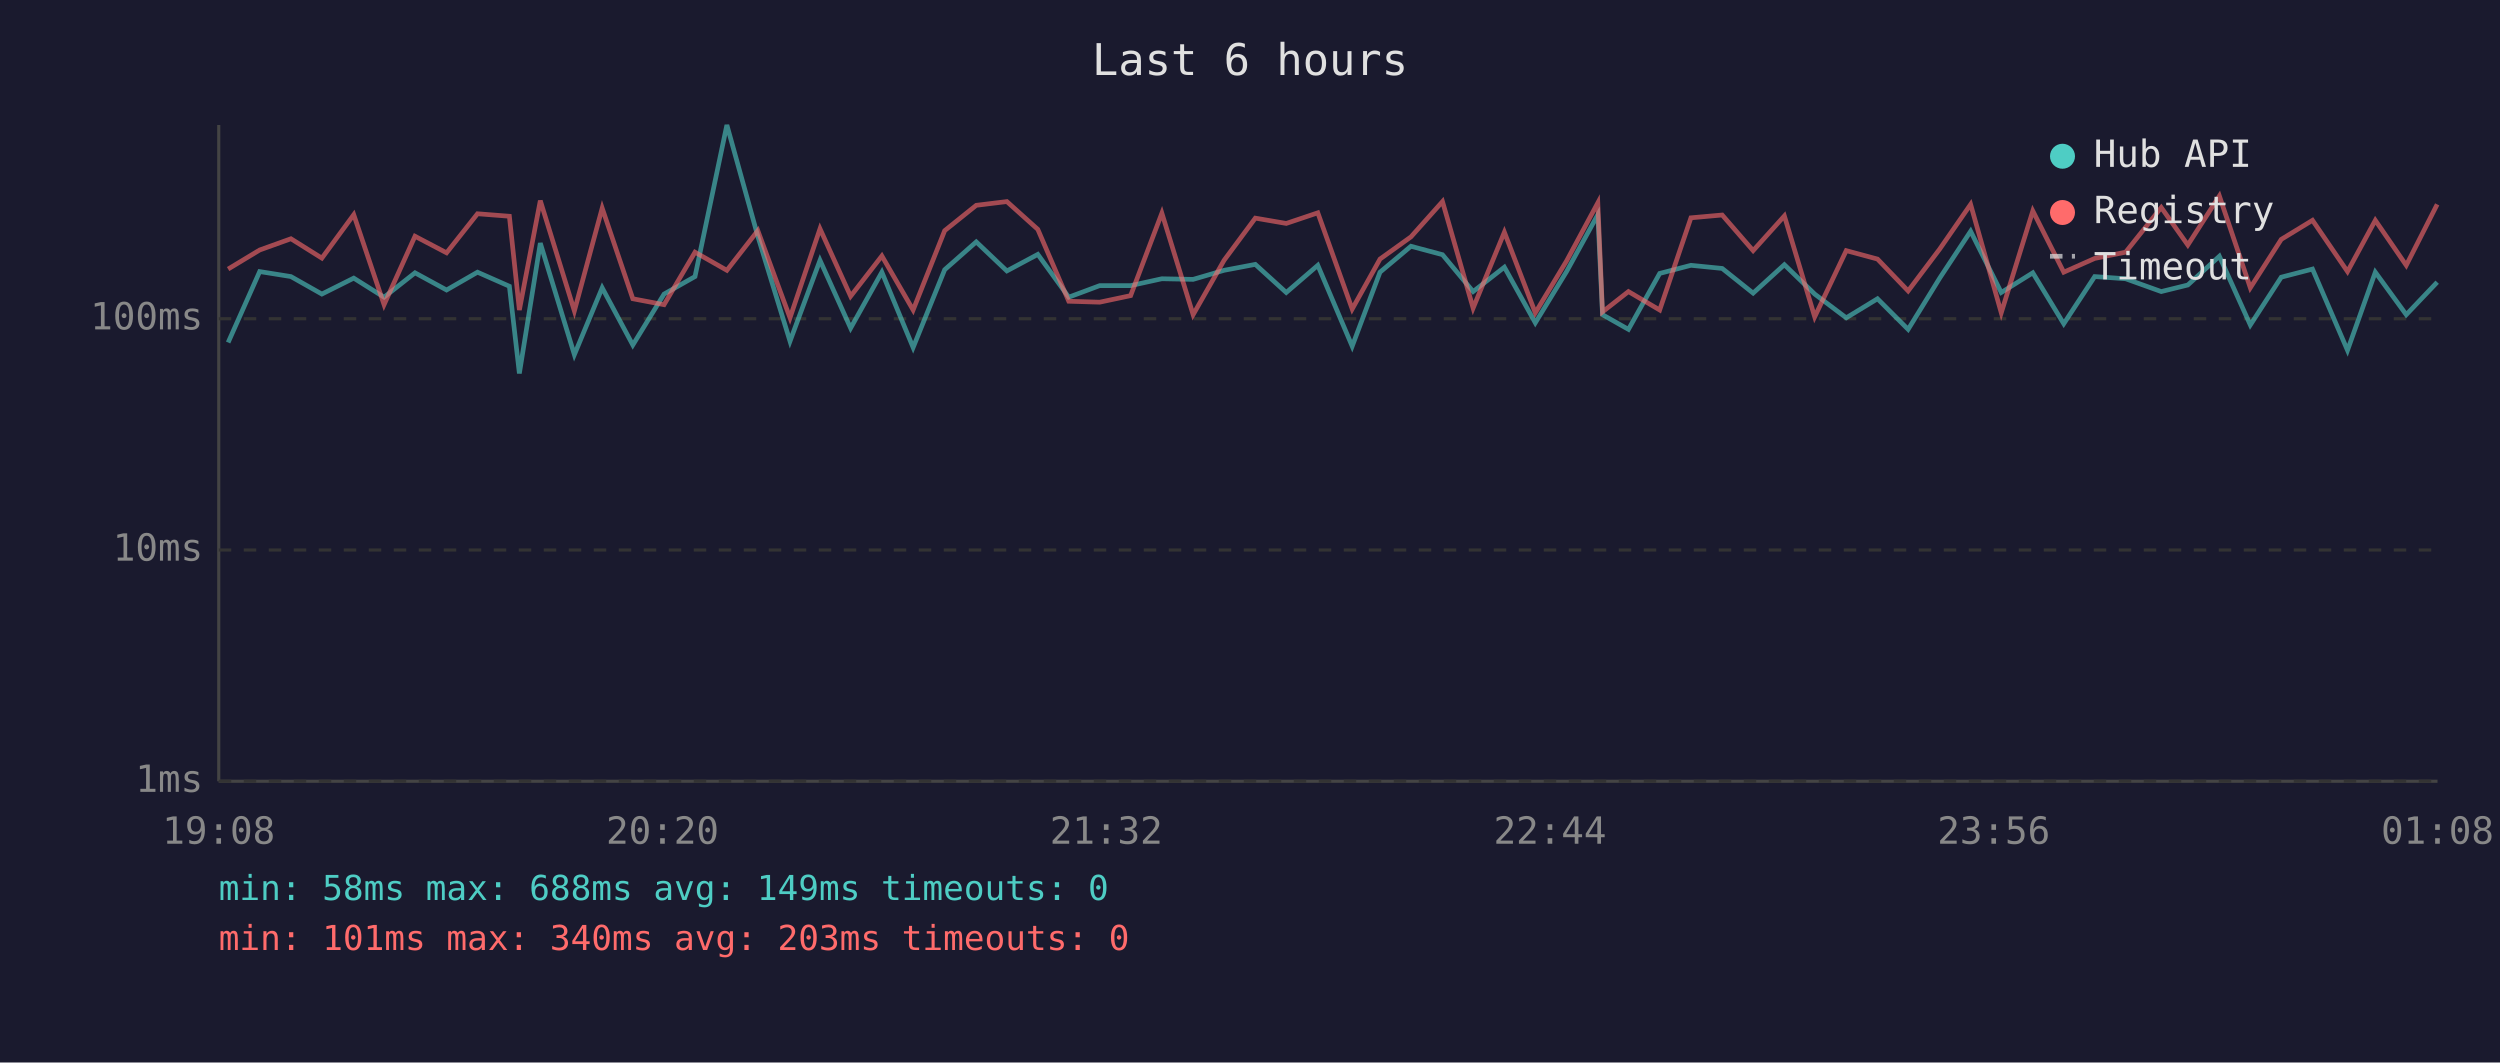
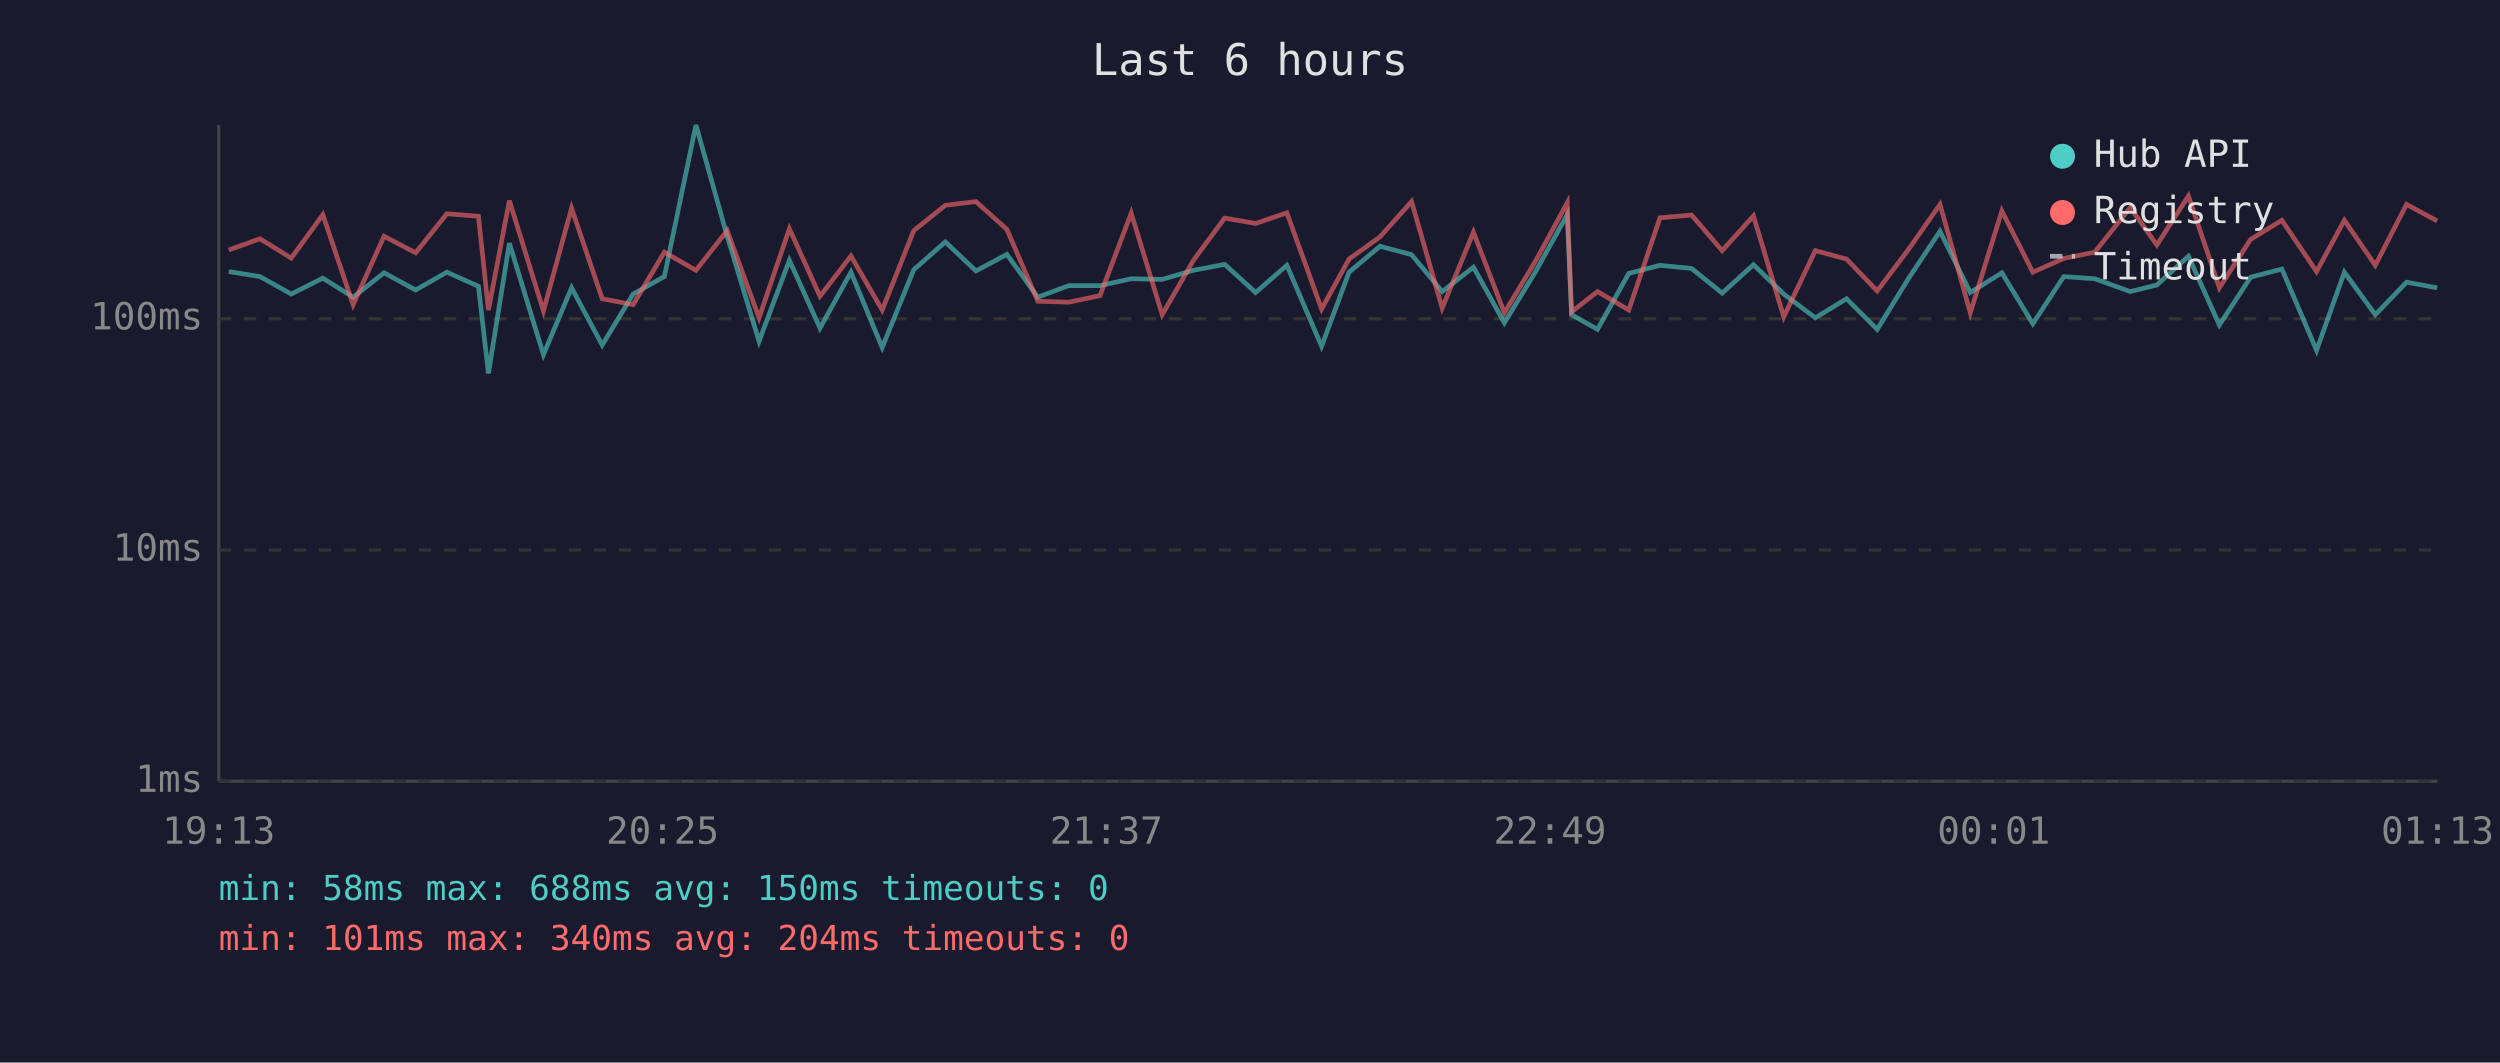
<svg xmlns="http://www.w3.org/2000/svg" viewBox="0 0 800 340" font-family="monospace" font-size="12">
  <rect width="800" height="340" fill="#1a1a2e" />
  <text x="400" y="24" fill="#e0e0e0" font-size="14" text-anchor="middle">Last 6 hours</text>
  <line x1="70" y1="40" x2="70" y2="250" stroke="#444" stroke-width="1" />
  <line x1="70" y1="250" x2="780" y2="250" stroke="#444" stroke-width="1" />
  <line x1="70" y1="250" x2="780" y2="250" stroke="#333" stroke-width="1" stroke-dasharray="4" />
  <text x="65" y="250" fill="#888" text-anchor="end" dominant-baseline="middle">1ms</text>
  <line x1="70" y1="176" x2="780" y2="176" stroke="#333" stroke-width="1" stroke-dasharray="4" />
  <text x="65" y="176" fill="#888" text-anchor="end" dominant-baseline="middle">10ms</text>
  <line x1="70" y1="102" x2="780" y2="102" stroke="#333" stroke-width="1" stroke-dasharray="4" />
  <text x="65" y="102" fill="#888" text-anchor="end" dominant-baseline="middle">100ms</text>
-   <text x="70" y="270" fill="#888" text-anchor="middle">19:08</text>
-   <text x="212" y="270" fill="#888" text-anchor="middle">20:20</text>
-   <text x="354" y="270" fill="#888" text-anchor="middle">21:32</text>
-   <text x="496" y="270" fill="#888" text-anchor="middle">22:44</text>
-   <text x="638" y="270" fill="#888" text-anchor="middle">23:56</text>
-   <text x="780" y="270" fill="#888" text-anchor="middle">01:08</text>
-   <polyline points="73.0,109.6 83.1,86.9 93.1,88.5 103.0,94.1 113.2,89.0 122.9,95.1 132.8,87.3 142.9,92.8 152.8,87.1 163.0,91.6 166.2,119.5 172.9,77.8 183.8,113.5 192.7,92.1 202.5,110.4 212.5,94.1 222.4,88.5 232.6,40.0 242.5,75.6 252.8,109.2 262.4,83.3 272.2,105.0 282.2,87.1 292.2,111.2 302.3,86.3 312.4,77.4 322.2,86.7 332.1,81.4 342.0,95.1 351.9,91.4 361.8,91.4 371.8,89.2 381.8,89.4 391.7,86.5 401.7,84.6 411.6,93.6 421.7,84.9 432.7,110.8 441.6,87.1 451.5,78.8 461.6,81.5 471.4,93.3 481.4,85.5 491.3,103.3 501.3,86.9 511.3,68.7 512.8,100.7 521.1,105.4 531.1,87.5 541.1,84.9 551.1,85.9 561.0,93.8 571.0,84.7 580.7,94.1 590.8,101.7 600.8,95.6 610.6,105.4 620.7,89.0 630.6,74.0 640.4,93.6 650.5,87.3 660.4,103.6 670.3,88.5 680.2,89.2 691.6,93.3 700.1,91.2 710.2,82.0 720.1,104.0 730.0,88.7 740.0,86.1 751.2,112.1 760.1,87.1 770.0,100.7 779.9,90.3" fill="none" stroke="#4ecdc4" stroke-width="1.5" opacity="0.6" />
-   <polyline points="73.0,86.1 83.1,80.0 93.1,76.4 103.0,82.6 113.2,68.7 122.9,97.5 132.8,75.6 142.9,80.9 152.8,68.4 163.0,69.2 166.2,99.2 172.9,64.2 183.8,99.5 192.7,66.6 202.5,95.6 212.5,97.5 222.4,80.7 232.6,86.5 242.5,73.8 252.8,101.7 262.4,73.2 272.2,94.8 282.2,81.9 292.2,99.2 302.3,73.8 312.4,65.7 322.2,64.5 332.1,73.4 342.0,96.4 351.9,96.7 361.8,94.6 371.8,68.2 381.8,100.7 391.7,83.3 401.7,69.8 411.6,71.5 421.7,68.1 432.7,98.9 441.6,82.9 451.5,75.8 461.6,64.5 471.4,98.6 481.4,74.3 491.3,100.1 501.3,83.5 511.3,64.9 512.8,99.8 521.1,93.3 531.1,99.2 541.1,69.7 551.1,68.8 561.0,80.2 571.0,69.1 580.7,101.4 590.8,80.2 600.8,82.9 610.6,93.1 620.7,79.7 630.6,65.4 640.4,100.1 650.5,67.5 660.4,87.1 670.3,82.7 680.2,80.7 691.6,66.4 700.1,78.4 710.2,62.7 720.1,92.1 730.0,76.6 740.0,70.5 751.2,86.9 760.1,70.5 770.0,84.9 779.9,65.4" fill="none" stroke="#ff6b6b" stroke-width="1.5" opacity="0.6" />
+   <text x="70" y="270" fill="#888" text-anchor="middle">19:13</text>
+   <text x="212" y="270" fill="#888" text-anchor="middle">20:25</text>
+   <text x="354" y="270" fill="#888" text-anchor="middle">21:37</text>
+   <text x="496" y="270" fill="#888" text-anchor="middle">22:49</text>
+   <text x="638" y="270" fill="#888" text-anchor="middle">00:01</text>
+   <text x="780" y="270" fill="#888" text-anchor="middle">01:13</text>
+   <polyline points="73.2,86.9 83.2,88.5 93.2,94.1 103.3,89.0 113.0,95.1 122.9,87.3 133.0,92.8 143.0,87.1 153.1,91.6 156.3,119.5 163.0,77.8 173.9,113.5 182.9,92.1 192.7,110.4 202.6,94.1 212.6,88.5 222.7,40.0 232.7,75.6 242.9,109.2 252.6,83.3 262.4,105.0 272.3,87.1 282.3,111.2 292.4,86.3 302.5,77.4 312.3,86.7 322.2,81.4 332.1,95.1 342.0,91.4 352.0,91.4 362.0,89.2 371.9,89.4 381.9,86.5 391.9,84.6 401.8,93.6 411.8,84.9 422.9,110.8 431.7,87.1 441.6,78.8 451.7,81.5 461.5,93.3 471.5,85.5 481.4,103.3 491.4,86.9 501.5,68.7 502.9,100.7 511.2,105.4 521.2,87.5 531.2,84.9 541.3,85.9 551.1,93.8 561.1,84.7 570.8,94.1 580.9,101.7 590.9,95.6 600.7,105.4 610.8,89.0 620.8,74.0 630.5,93.6 640.6,87.3 650.5,103.6 660.4,88.5 670.3,89.2 681.7,93.3 690.2,91.2 700.3,82.0 710.2,104.0 720.2,88.7 730.2,86.1 741.3,112.1 750.2,87.1 760.1,100.7 770.1,90.3 779.9,92.1" fill="none" stroke="#4ecdc4" stroke-width="1.5" opacity="0.6" />
+   <polyline points="73.2,80.0 83.2,76.4 93.2,82.6 103.3,68.7 113.0,97.5 122.9,75.6 133.0,80.9 143.0,68.4 153.1,69.2 156.3,99.2 163.0,64.2 173.9,99.5 182.9,66.6 192.7,95.6 202.6,97.5 212.6,80.7 222.7,86.5 232.7,73.8 242.9,101.7 252.6,73.2 262.4,94.8 272.3,81.9 282.3,99.2 292.4,73.8 302.5,65.7 312.3,64.5 322.2,73.4 332.1,96.4 342.0,96.7 352.0,94.6 362.0,68.2 371.9,100.7 381.9,83.3 391.9,69.8 401.8,71.5 411.8,68.1 422.9,98.9 431.7,82.9 441.6,75.8 451.7,64.5 461.5,98.6 471.5,74.3 481.4,100.1 491.4,83.5 501.5,64.9 502.9,99.8 511.2,93.3 521.2,99.2 531.2,69.7 541.3,68.8 551.1,80.2 561.1,69.1 570.8,101.4 580.9,80.2 590.9,82.9 600.7,93.1 610.8,79.7 620.8,65.4 630.5,100.1 640.6,67.5 650.5,87.1 660.4,82.7 670.3,80.7 681.7,66.4 690.2,78.4 700.3,62.7 710.2,92.1 720.2,76.6 730.2,70.5 741.3,86.9 750.2,70.5 760.1,84.9 770.1,65.4 779.9,70.7" fill="none" stroke="#ff6b6b" stroke-width="1.5" opacity="0.6" />
  <circle cx="660" cy="50" r="4" fill="#4ecdc4" />
  <text x="670" y="50" fill="#e0e0e0" dominant-baseline="middle">Hub API</text>
  <circle cx="660" cy="68" r="4" fill="#ff6b6b" />
  <text x="670" y="68" fill="#e0e0e0" dominant-baseline="middle">Registry</text>
  <line x1="656" y1="82" x2="664" y2="82" stroke="#e0e0e0" stroke-width="1.5" stroke-dasharray="4,3" opacity="0.7" />
  <text x="670" y="86" fill="#e0e0e0" dominant-baseline="middle">Timeout</text>
-   <text x="70" y="288" fill="#4ecdc4" font-size="11">min: 58ms  max: 688ms  avg: 149ms  timeouts: 0</text>
-   <text x="70" y="304" fill="#ff6b6b" font-size="11">min: 101ms  max: 340ms  avg: 203ms  timeouts: 0</text>
+   <text x="70" y="288" fill="#4ecdc4" font-size="11">min: 58ms  max: 688ms  avg: 150ms  timeouts: 0</text>
+   <text x="70" y="304" fill="#ff6b6b" font-size="11">min: 101ms  max: 340ms  avg: 204ms  timeouts: 0</text>
</svg>
